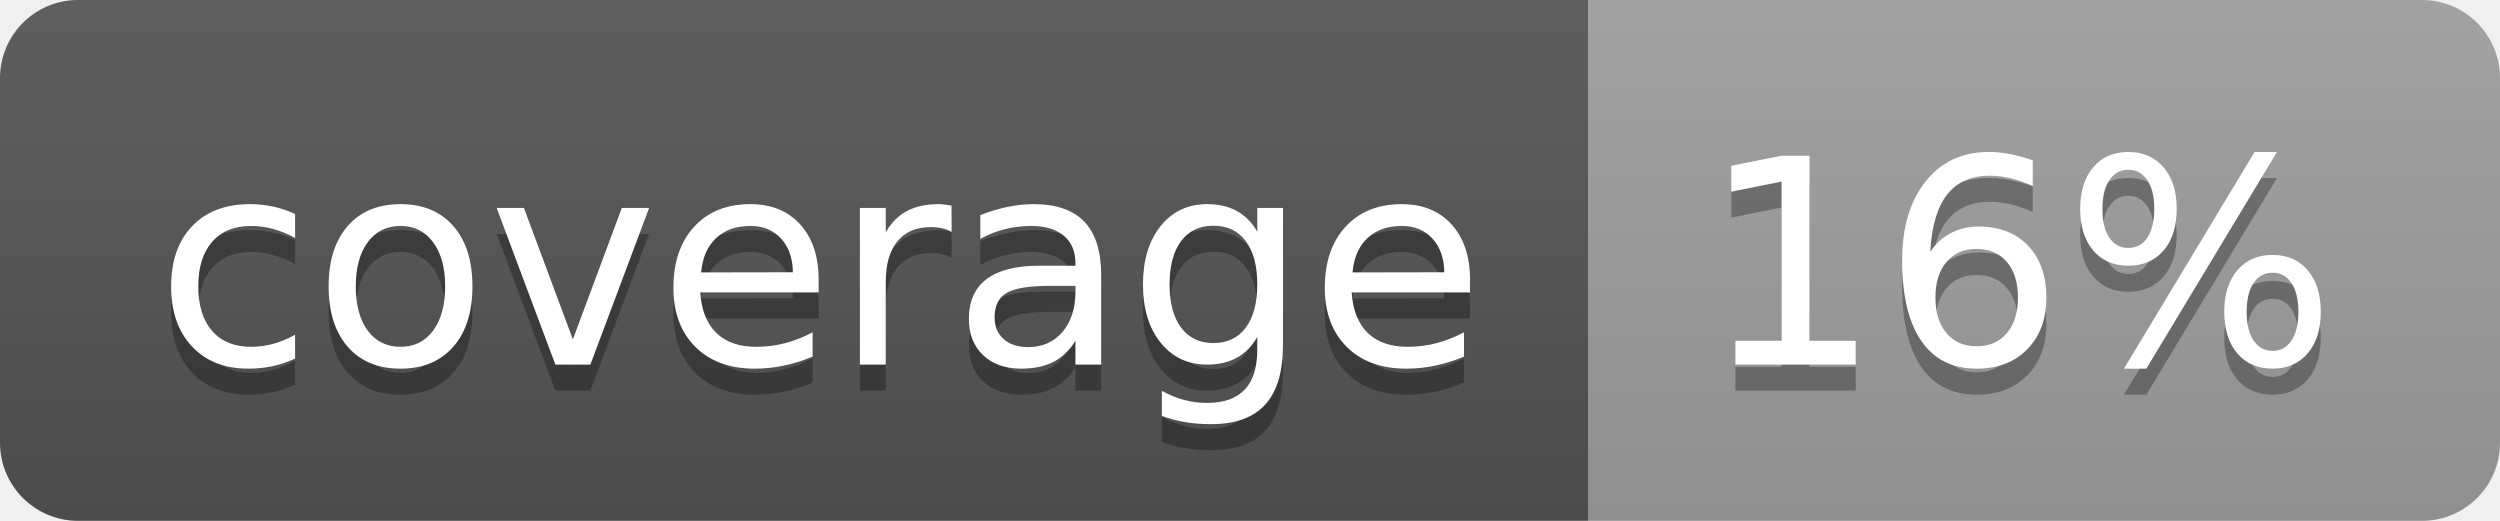
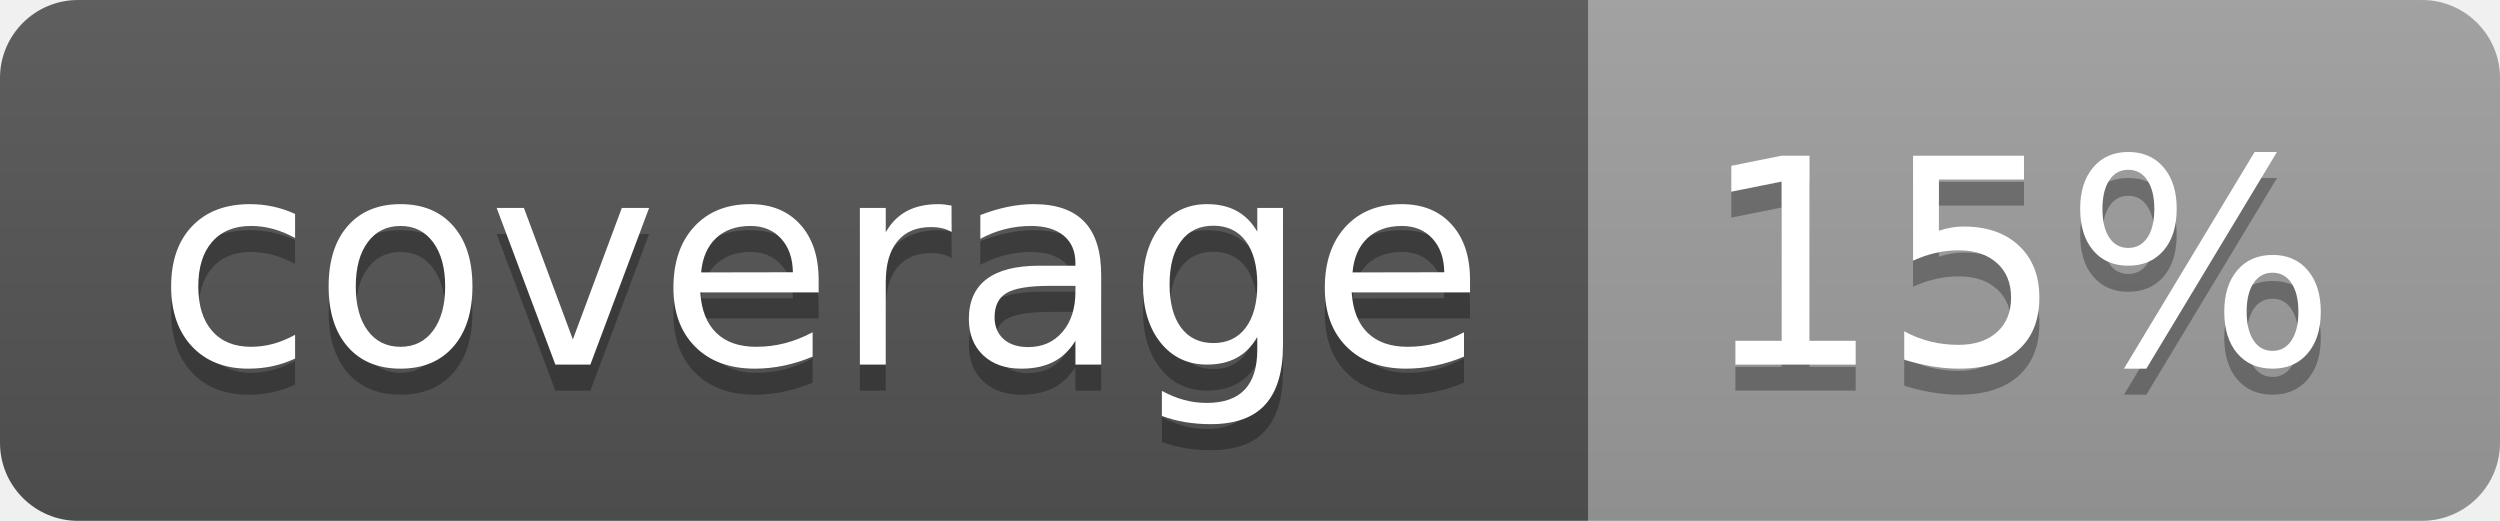
<svg xmlns="http://www.w3.org/2000/svg" width="96" height="20">
  <linearGradient id="b" x2="0" y2="100%">
    <stop offset="0" stop-color="#bbb" stop-opacity=".1" />
    <stop offset="1" stop-opacity=".1" />
  </linearGradient>
  <clipPath id="a">
    <rect width="96" height="20" rx="3" fill="#fff" />
  </clipPath>
  <g clip-path="url(#a)">
    <path fill="#555" d="M0 0h61v20H0z" />
    <path fill="#9F9F9F" d="M61 0h35v20H61z" />
    <path fill="url(#b)" d="M0 0h96v20H0z" />
  </g>
  <g fill="#fff" text-anchor="middle" font-family="DejaVu Sans,Verdana,Geneva,sans-serif" font-size="110">
    <text x="315" y="150" fill="#010101" fill-opacity=".3" transform="scale(.1)" textLength="510">coverage</text>
    <text x="315" y="140" transform="scale(.1)" textLength="510">coverage</text>
-     <text x="775" y="150" fill="#010101" fill-opacity=".3" transform="scale(.1)" textLength="250">16%</text>
-     <text x="775" y="140" transform="scale(.1)" textLength="250">16%</text>
+     <text x="775" y="150" fill="#010101" fill-opacity=".3" transform="scale(.1)" textLength="250">15%</text>
+     <text x="775" y="140" transform="scale(.1)" textLength="250">15%</text>
  </g>
</svg>
